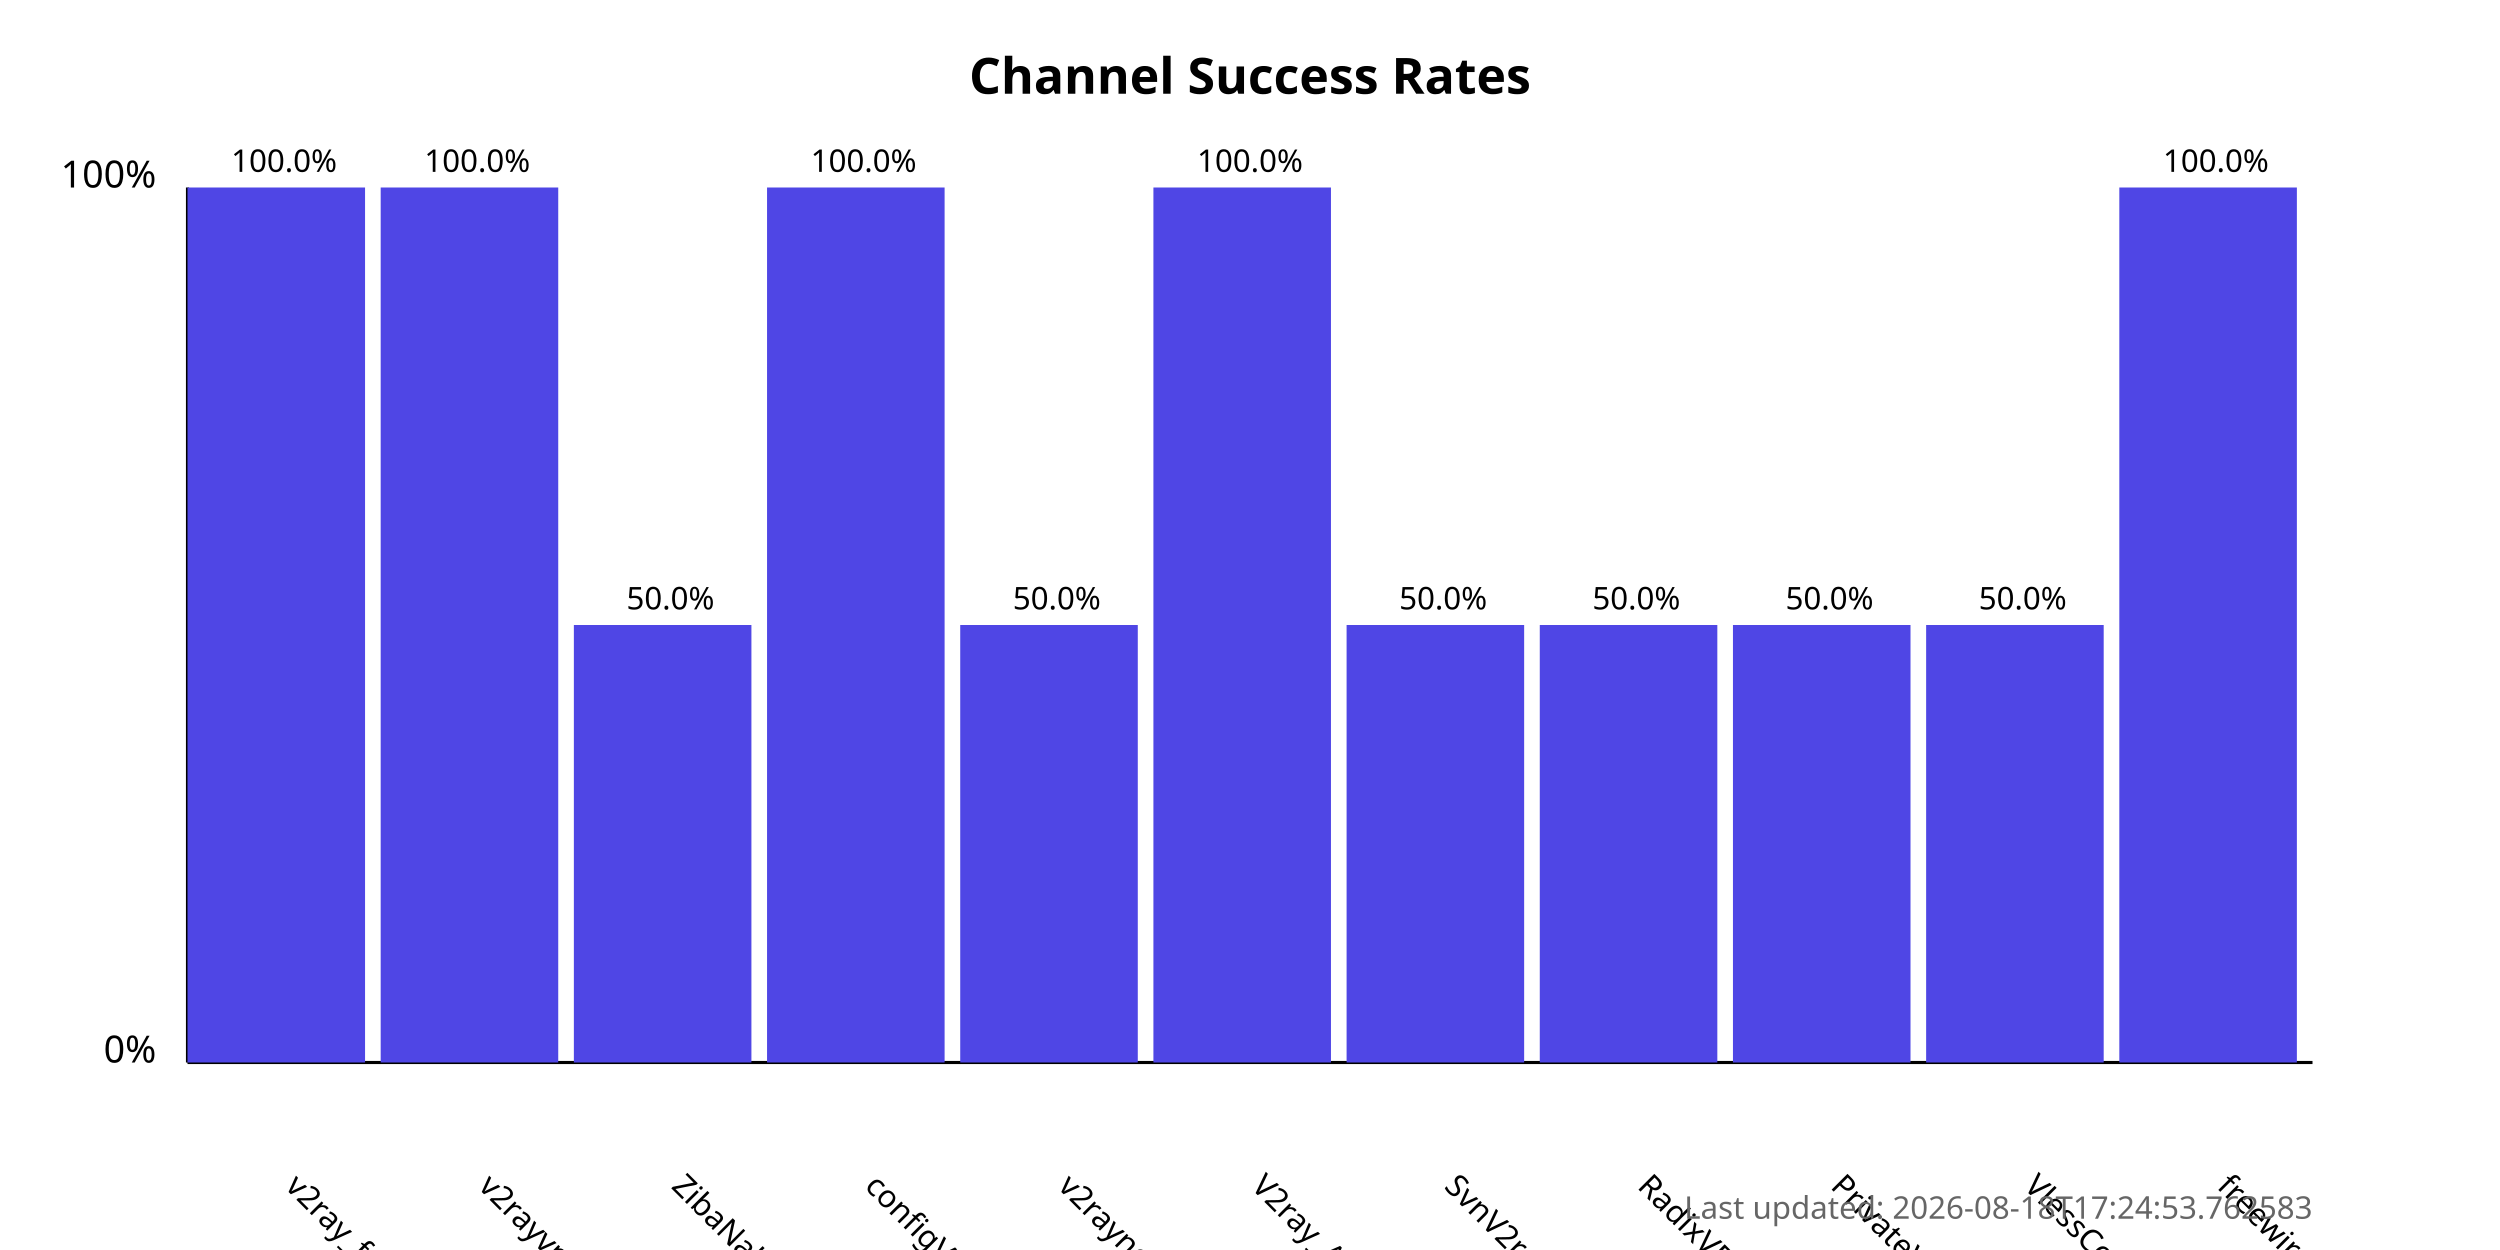
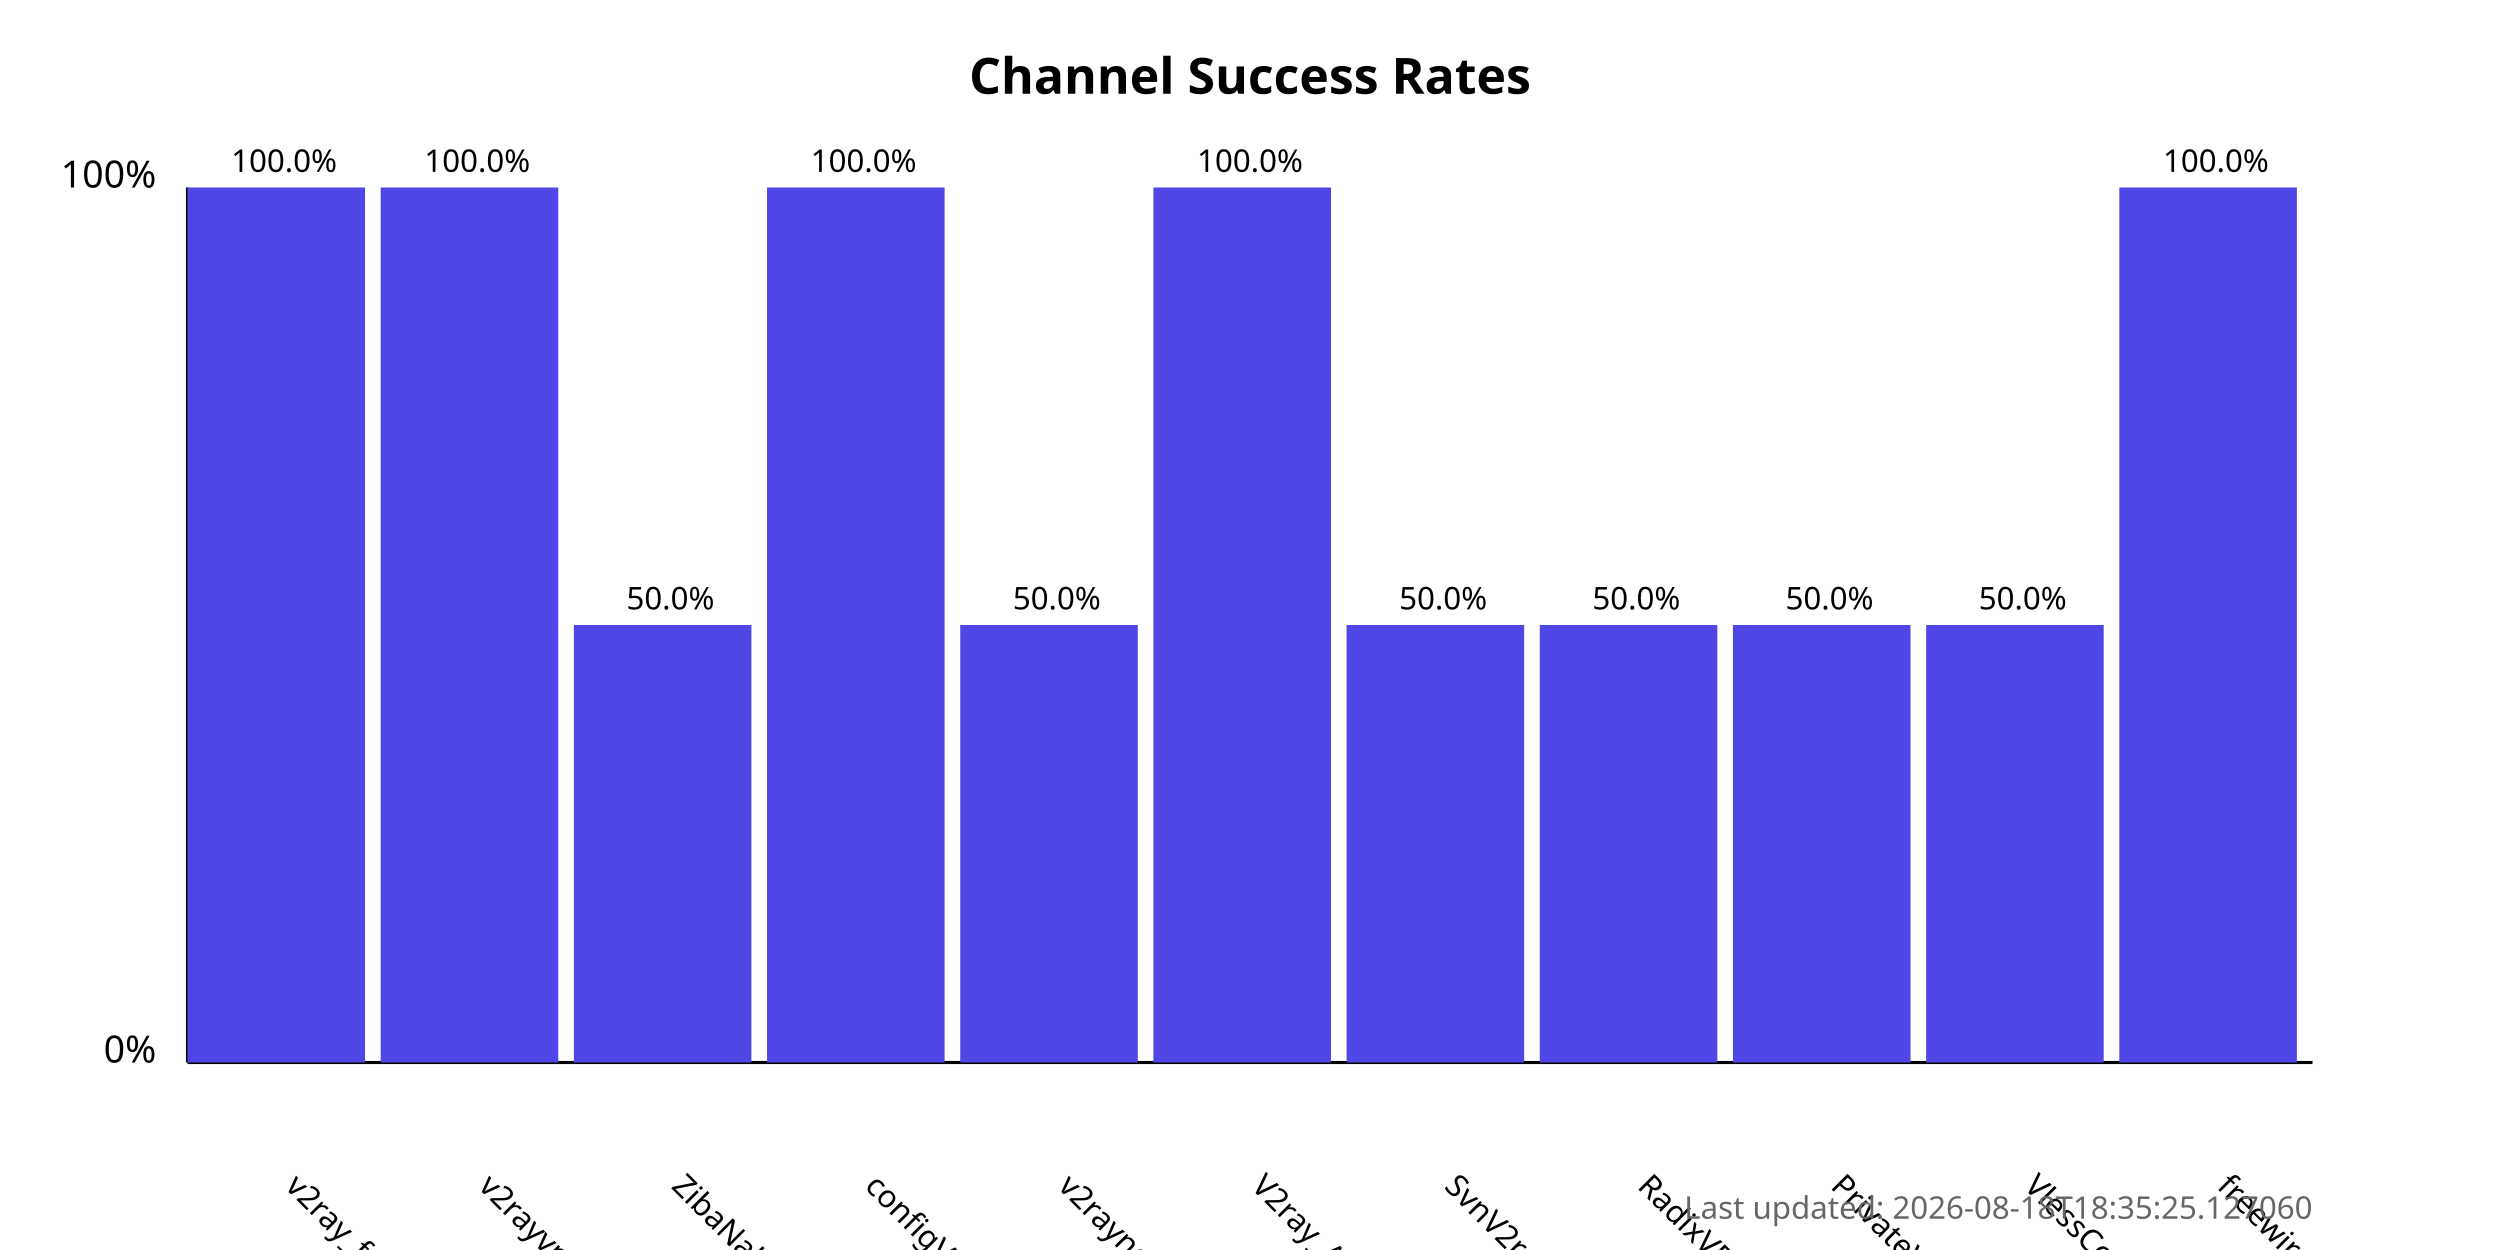
<svg xmlns="http://www.w3.org/2000/svg" width="800" height="400">
  <style>
            .chart-title { font: bold 16px sans-serif; }
            .axis-label { font: 12px sans-serif; }
            .tick-label { font: 10px sans-serif; }
            .bar { fill: #4f46e5; }
            .bar:hover { fill: #6366f1; }
            .timestamp { font: 10px sans-serif; fill: #666; }
        </style>
  <text x="400.0" y="30" text-anchor="middle" class="chart-title">
            Channel Success Rates
        </text>
  <line x1="60" y1="340" x2="60" y2="60" stroke="black" stroke-width="1" />
  <line x1="60" y1="340" x2="740" y2="340" stroke="black" stroke-width="1" />
  <text x="50" y="340" text-anchor="end" class="axis-label">0%</text>
  <text x="50" y="60" text-anchor="end" class="axis-label">100%</text>
  <g>
    <rect x="60" y="60.0" width="56.818" height="280.0" class="bar" />
    <text x="90.909" y="380" transform="rotate(45, 90.90909, 380)" text-anchor="start" class="tick-label">
                v2ray_free_conf
            </text>
    <text x="90.909" y="55.0" text-anchor="middle" class="tick-label">
                100.0%
            </text>
  </g>
  <g>
    <rect x="121.818" y="60.0" width="56.818" height="280.0" class="bar" />
    <text x="152.727" y="380" transform="rotate(45, 152.7273, 380)" text-anchor="start" class="tick-label">
                v2rayvpno
            </text>
    <text x="152.727" y="55.0" text-anchor="middle" class="tick-label">
                100.0%
            </text>
  </g>
  <g>
    <rect x="183.636" y="200.0" width="56.818" height="140.0" class="bar" />
    <text x="214.545" y="380" transform="rotate(45, 214.5455, 380)" text-anchor="start" class="tick-label">
                ZibaNabz
            </text>
    <text x="214.545" y="195.0" text-anchor="middle" class="tick-label">
                50.0%
            </text>
  </g>
  <g>
    <rect x="245.455" y="60.0" width="56.818" height="280.0" class="bar" />
    <text x="276.364" y="380" transform="rotate(45, 276.3636, 380)" text-anchor="start" class="tick-label">
                configV2rayForFree
            </text>
    <text x="276.364" y="55.0" text-anchor="middle" class="tick-label">
                100.0%
            </text>
  </g>
  <g>
    <rect x="307.273" y="200.0" width="56.818" height="140.0" class="bar" />
    <text x="338.182" y="380" transform="rotate(45, 338.1818, 380)" text-anchor="start" class="tick-label">
                v2rayngvpn
            </text>
    <text x="338.182" y="195.0" text-anchor="middle" class="tick-label">
                50.0%
            </text>
  </g>
  <g>
    <rect x="369.091" y="60.0" width="56.818" height="280.0" class="bar" />
    <text x="400.0" y="380" transform="rotate(45, 400.0, 380)" text-anchor="start" class="tick-label">
                V2ray_Alpha
            </text>
    <text x="400.0" y="55.0" text-anchor="middle" class="tick-label">
                100.0%
            </text>
  </g>
  <g>
    <rect x="430.909" y="200.0" width="56.818" height="140.0" class="bar" />
    <text x="461.818" y="380" transform="rotate(45, 461.8182, 380)" text-anchor="start" class="tick-label">
                SvnV2ray
            </text>
    <text x="461.818" y="195.0" text-anchor="middle" class="tick-label">
                50.0%
            </text>
  </g>
  <g>
    <rect x="492.727" y="200.0" width="56.818" height="140.0" class="bar" />
    <text x="523.636" y="380" transform="rotate(45, 523.6364, 380)" text-anchor="start" class="tick-label">
                RadixVPN
            </text>
    <text x="523.636" y="195.0" text-anchor="middle" class="tick-label">
                50.0%
            </text>
  </g>
  <g>
    <rect x="554.545" y="200.0" width="56.818" height="140.0" class="bar" />
    <text x="585.455" y="380" transform="rotate(45, 585.4545, 380)" text-anchor="start" class="tick-label">
                PrivateVPNs
            </text>
    <text x="585.455" y="195.0" text-anchor="middle" class="tick-label">
                50.0%
            </text>
  </g>
  <g>
    <rect x="616.364" y="200.0" width="56.818" height="140.0" class="bar" />
    <text x="647.273" y="380" transform="rotate(45, 647.2727, 380)" text-anchor="start" class="tick-label">
                VlessConfig
            </text>
    <text x="647.273" y="195.0" text-anchor="middle" class="tick-label">
                50.0%
            </text>
  </g>
  <g>
    <rect x="678.182" y="60.0" width="56.818" height="280.0" class="bar" />
    <text x="709.091" y="380" transform="rotate(45, 709.0909, 380)" text-anchor="start" class="tick-label">
                freewireguard
            </text>
    <text x="709.091" y="55.0" text-anchor="middle" class="tick-label">
                100.0%
            </text>
  </g>
  <text x="740" y="390" text-anchor="end" class="timestamp">
-             Last updated: 2026-08-18T17:24:53.762583
+             Last updated: 2026-08-18T18:35:25.127060
        </text>
</svg>
